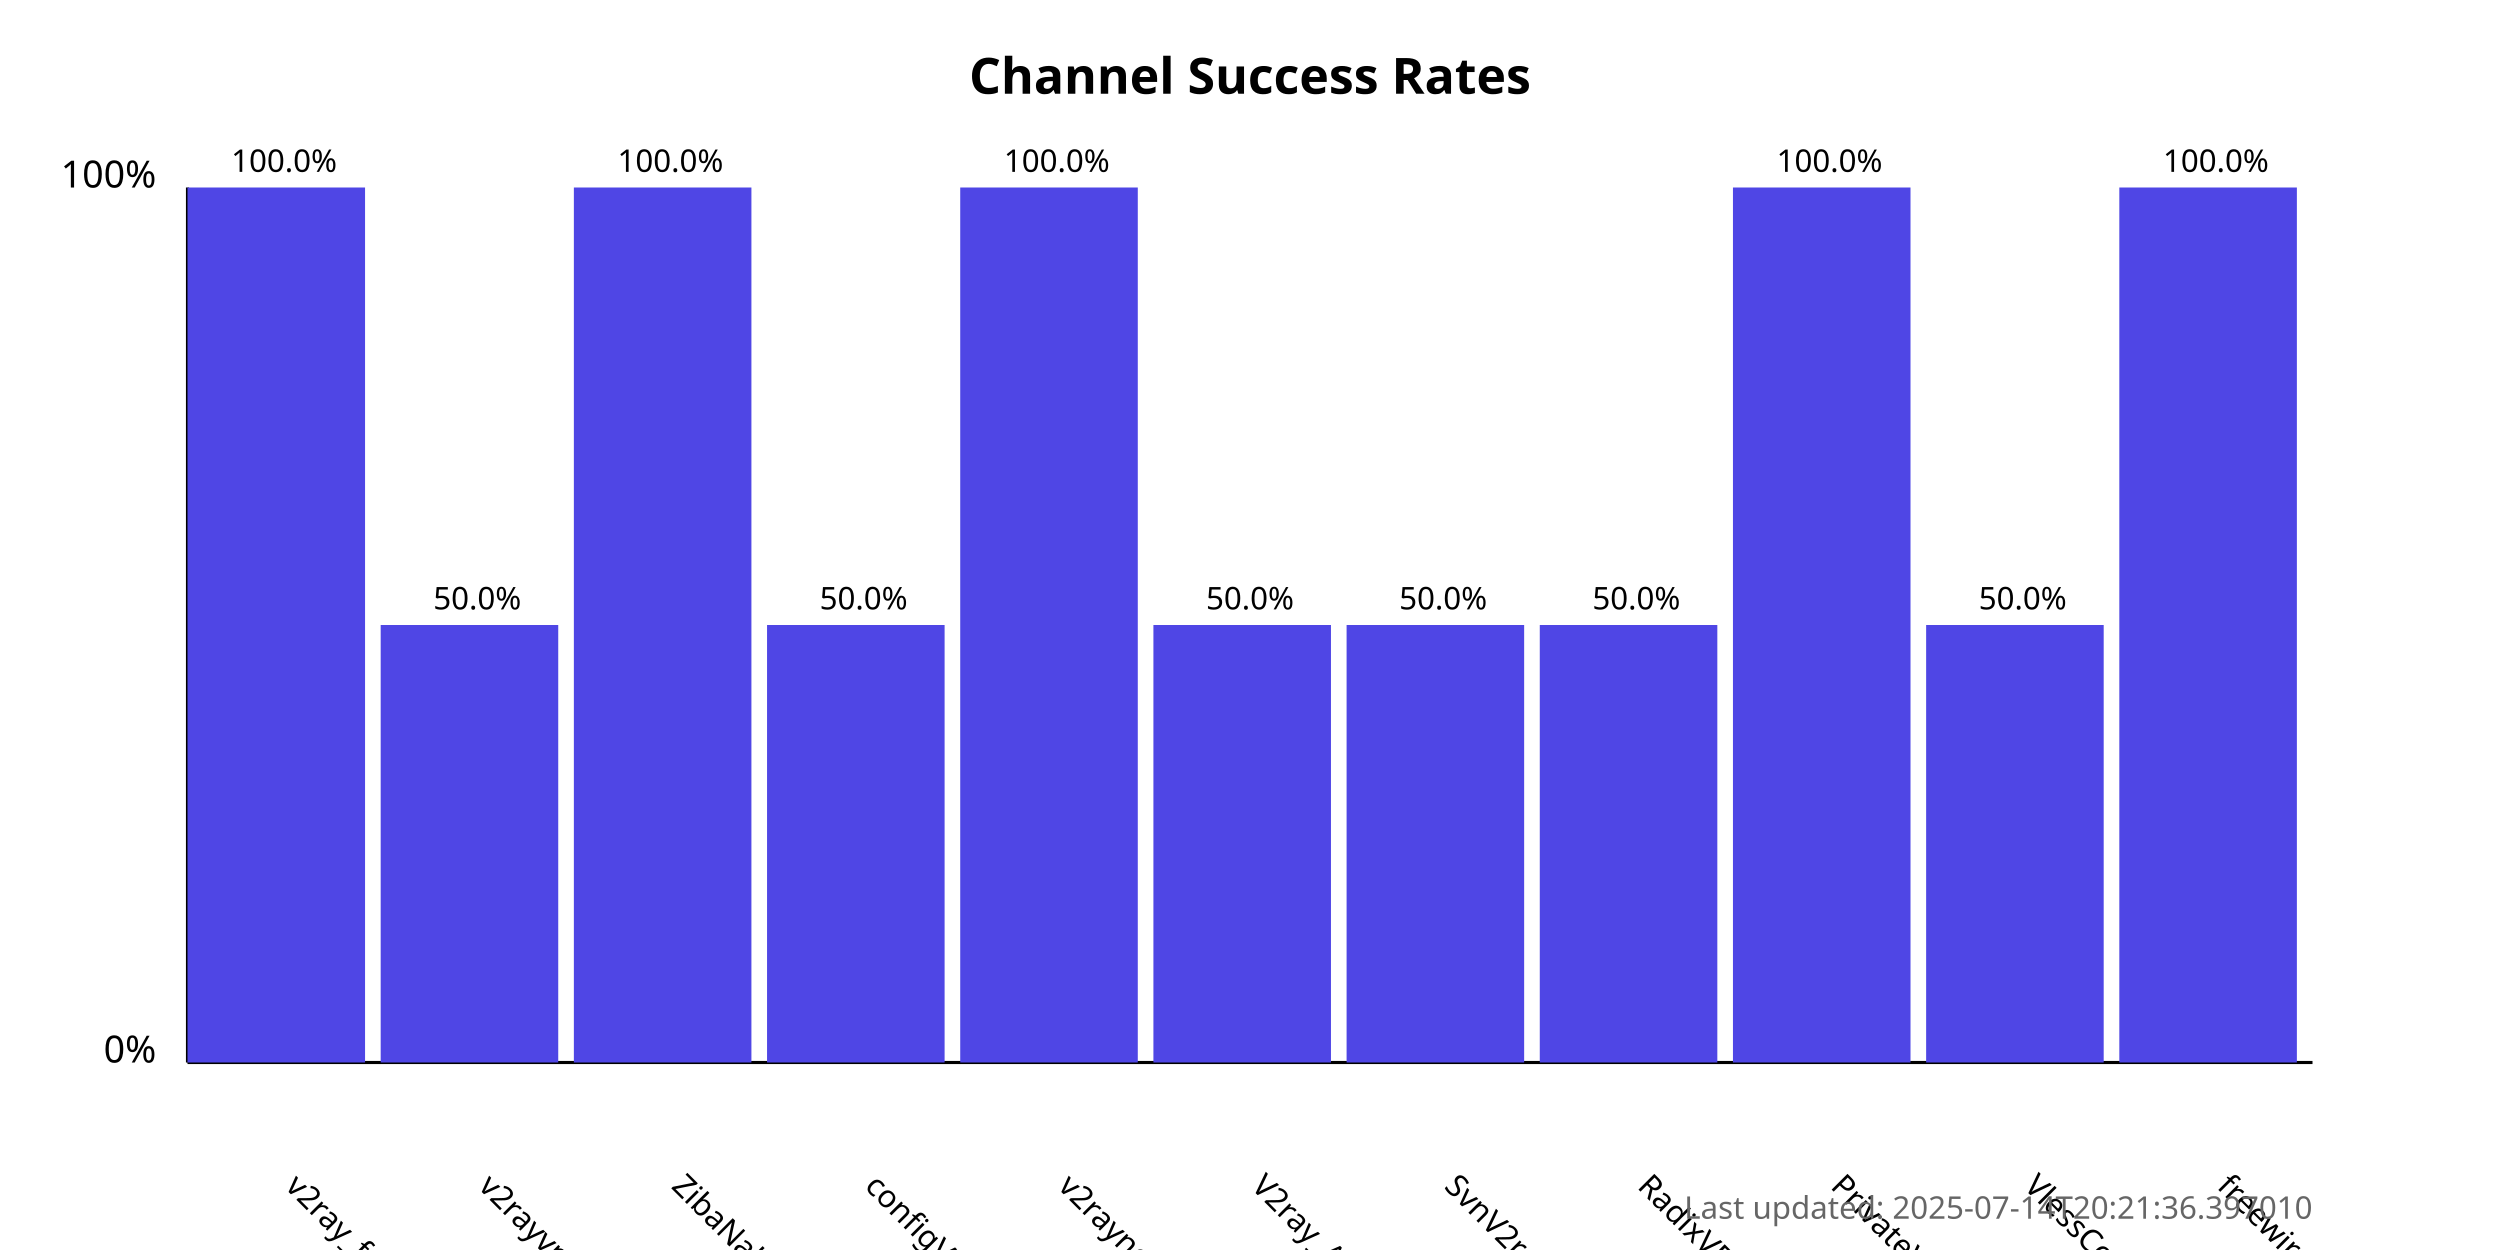
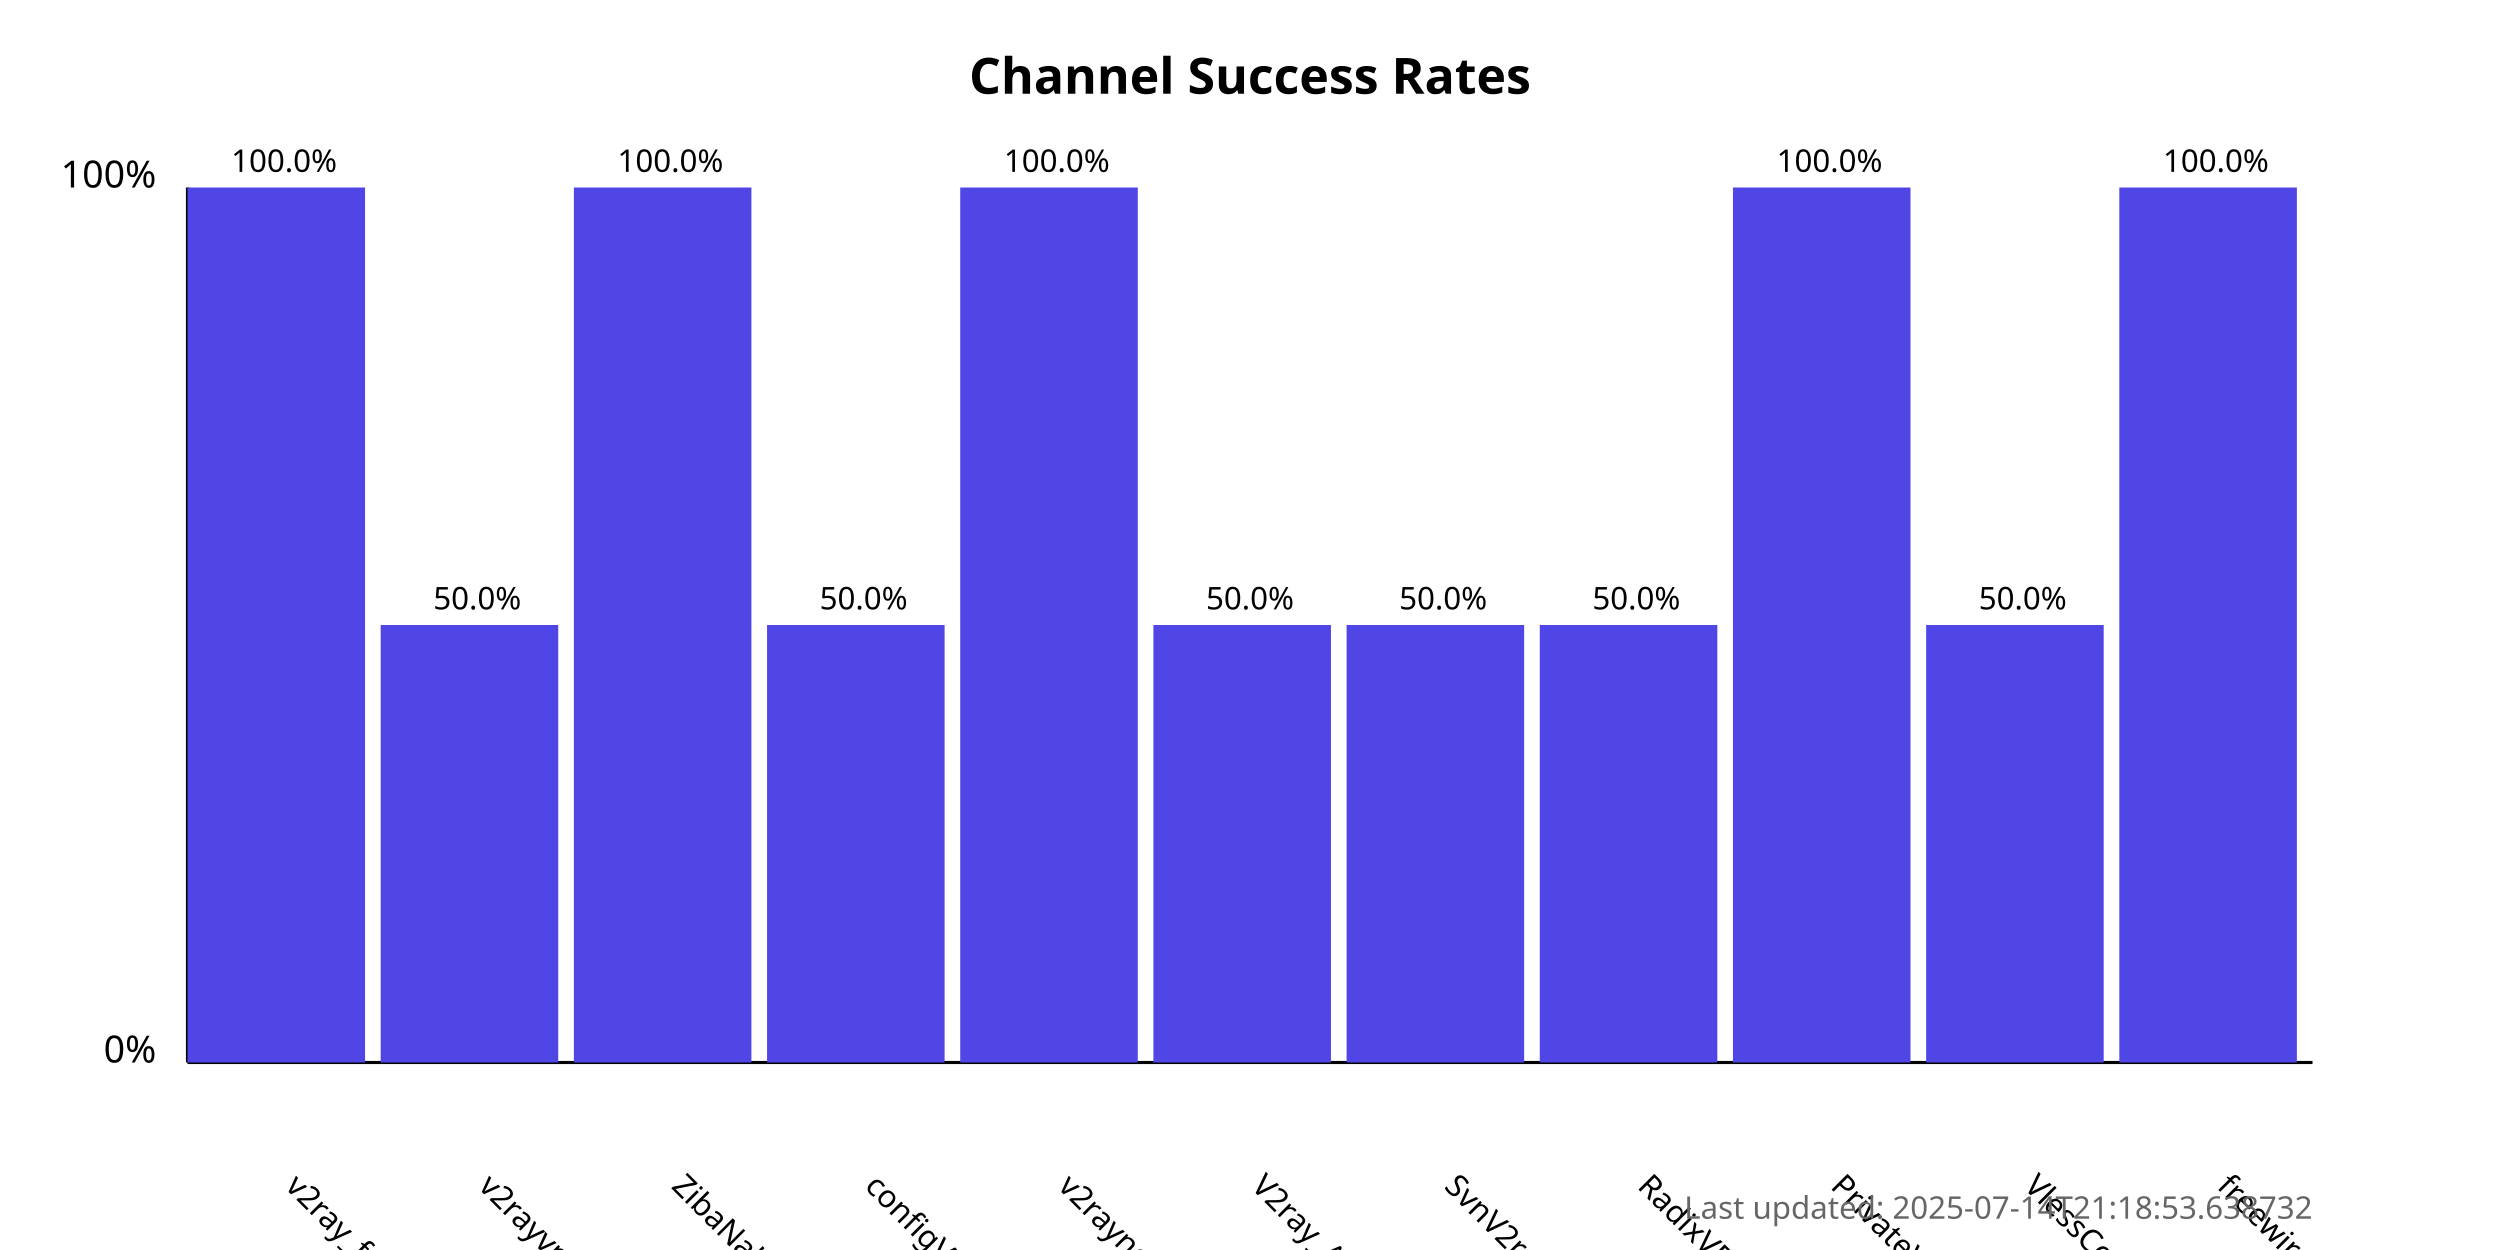
<svg xmlns="http://www.w3.org/2000/svg" width="800" height="400">
  <style>
            .chart-title { font: bold 16px sans-serif; }
            .axis-label { font: 12px sans-serif; }
            .tick-label { font: 10px sans-serif; }
            .bar { fill: #4f46e5; }
            .bar:hover { fill: #6366f1; }
            .timestamp { font: 10px sans-serif; fill: #666; }
        </style>
  <text x="400.0" y="30" text-anchor="middle" class="chart-title">
            Channel Success Rates
        </text>
  <line x1="60" y1="340" x2="60" y2="60" stroke="black" stroke-width="1" />
  <line x1="60" y1="340" x2="740" y2="340" stroke="black" stroke-width="1" />
  <text x="50" y="340" text-anchor="end" class="axis-label">0%</text>
  <text x="50" y="60" text-anchor="end" class="axis-label">100%</text>
  <g>
    <rect x="60" y="60.0" width="56.818" height="280.0" class="bar" />
    <text x="90.909" y="380" transform="rotate(45, 90.90909, 380)" text-anchor="start" class="tick-label">
                v2ray_free_conf
            </text>
    <text x="90.909" y="55.0" text-anchor="middle" class="tick-label">
                100.0%
            </text>
  </g>
  <g>
    <rect x="121.818" y="200.0" width="56.818" height="140.0" class="bar" />
    <text x="152.727" y="380" transform="rotate(45, 152.7273, 380)" text-anchor="start" class="tick-label">
                v2rayvpno
            </text>
    <text x="152.727" y="195.0" text-anchor="middle" class="tick-label">
                50.0%
            </text>
  </g>
  <g>
    <rect x="183.636" y="60.0" width="56.818" height="280.0" class="bar" />
    <text x="214.545" y="380" transform="rotate(45, 214.5455, 380)" text-anchor="start" class="tick-label">
                ZibaNabz
            </text>
    <text x="214.545" y="55.0" text-anchor="middle" class="tick-label">
                100.0%
            </text>
  </g>
  <g>
    <rect x="245.455" y="200.0" width="56.818" height="140.0" class="bar" />
    <text x="276.364" y="380" transform="rotate(45, 276.3636, 380)" text-anchor="start" class="tick-label">
                configV2rayForFree
            </text>
    <text x="276.364" y="195.0" text-anchor="middle" class="tick-label">
                50.0%
            </text>
  </g>
  <g>
    <rect x="307.273" y="60.0" width="56.818" height="280.0" class="bar" />
    <text x="338.182" y="380" transform="rotate(45, 338.1818, 380)" text-anchor="start" class="tick-label">
                v2rayngvpn
            </text>
    <text x="338.182" y="55.0" text-anchor="middle" class="tick-label">
                100.0%
            </text>
  </g>
  <g>
    <rect x="369.091" y="200.0" width="56.818" height="140.0" class="bar" />
    <text x="400.0" y="380" transform="rotate(45, 400.0, 380)" text-anchor="start" class="tick-label">
                V2ray_Alpha
            </text>
    <text x="400.0" y="195.0" text-anchor="middle" class="tick-label">
                50.0%
            </text>
  </g>
  <g>
    <rect x="430.909" y="200.0" width="56.818" height="140.0" class="bar" />
    <text x="461.818" y="380" transform="rotate(45, 461.8182, 380)" text-anchor="start" class="tick-label">
                SvnV2ray
            </text>
    <text x="461.818" y="195.0" text-anchor="middle" class="tick-label">
                50.0%
            </text>
  </g>
  <g>
    <rect x="492.727" y="200.0" width="56.818" height="140.0" class="bar" />
    <text x="523.636" y="380" transform="rotate(45, 523.6364, 380)" text-anchor="start" class="tick-label">
                RadixVPN
            </text>
    <text x="523.636" y="195.0" text-anchor="middle" class="tick-label">
                50.0%
            </text>
  </g>
  <g>
    <rect x="554.545" y="60.0" width="56.818" height="280.0" class="bar" />
    <text x="585.455" y="380" transform="rotate(45, 585.4545, 380)" text-anchor="start" class="tick-label">
                PrivateVPNs
            </text>
    <text x="585.455" y="55.0" text-anchor="middle" class="tick-label">
                100.0%
            </text>
  </g>
  <g>
    <rect x="616.364" y="200.0" width="56.818" height="140.0" class="bar" />
    <text x="647.273" y="380" transform="rotate(45, 647.2727, 380)" text-anchor="start" class="tick-label">
                VlessConfig
            </text>
    <text x="647.273" y="195.0" text-anchor="middle" class="tick-label">
                50.0%
            </text>
  </g>
  <g>
    <rect x="678.182" y="60.0" width="56.818" height="280.0" class="bar" />
    <text x="709.091" y="380" transform="rotate(45, 709.0909, 380)" text-anchor="start" class="tick-label">
                freewireguard
            </text>
    <text x="709.091" y="55.0" text-anchor="middle" class="tick-label">
                100.0%
            </text>
  </g>
  <text x="740" y="390" text-anchor="end" class="timestamp">
-             Last updated: 2025-07-14T20:21:36.397010
+             Last updated: 2025-07-14T21:18:53.638732
        </text>
</svg>
